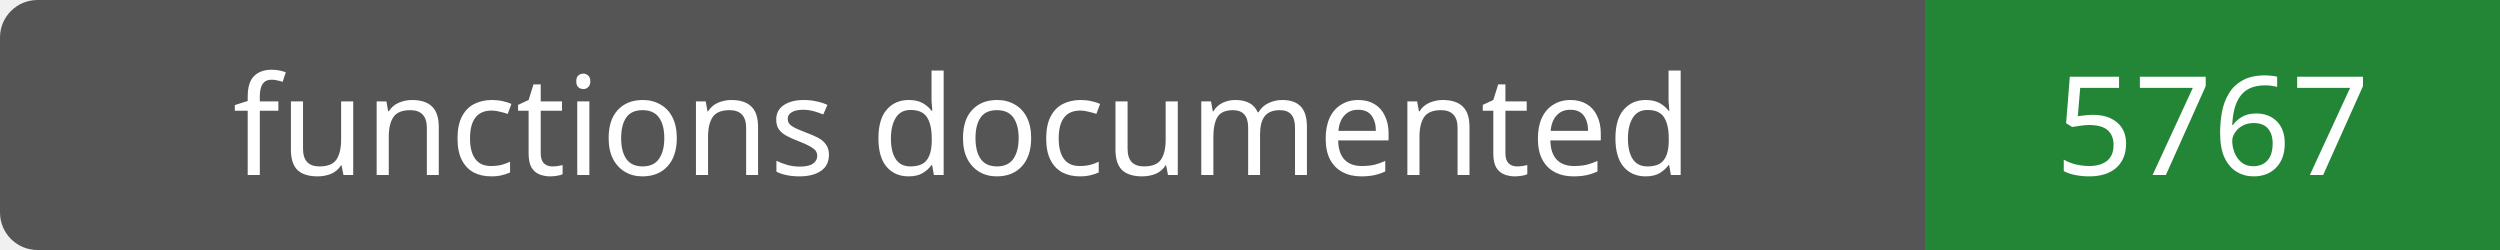
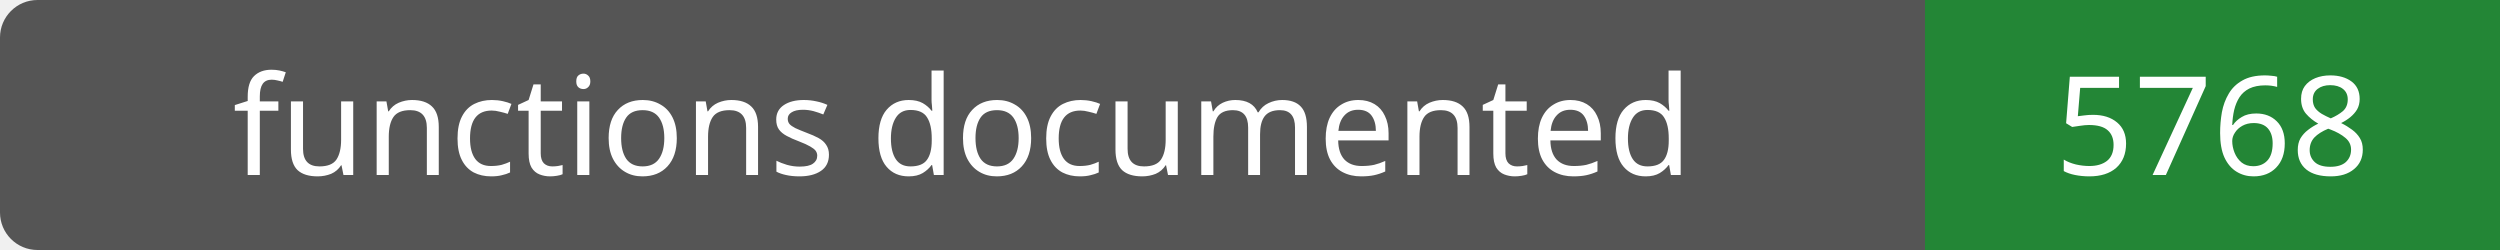
- <svg xmlns="http://www.w3.org/2000/svg" width="200" height="20" role="img" aria-label="functions documented: 5767">
+ <svg xmlns="http://www.w3.org/2000/svg" width="200" height="20" role="img" aria-label="functions documented: 5768">
  <rect width="200" height="20" rx="3" fill="#555" />
  <path fill="#238636" d="M154 0h46v20H154z" />
  <g fill="#fff" text-anchor="middle" font-family="Verdana,sans-serif" font-size="11">
    <text x="77.0" y="14">functions documented</text>
-     <text x="177.0" y="14">5767</text>
+     <text x="177.0" y="14">5768</text>
  </g>
</svg>
